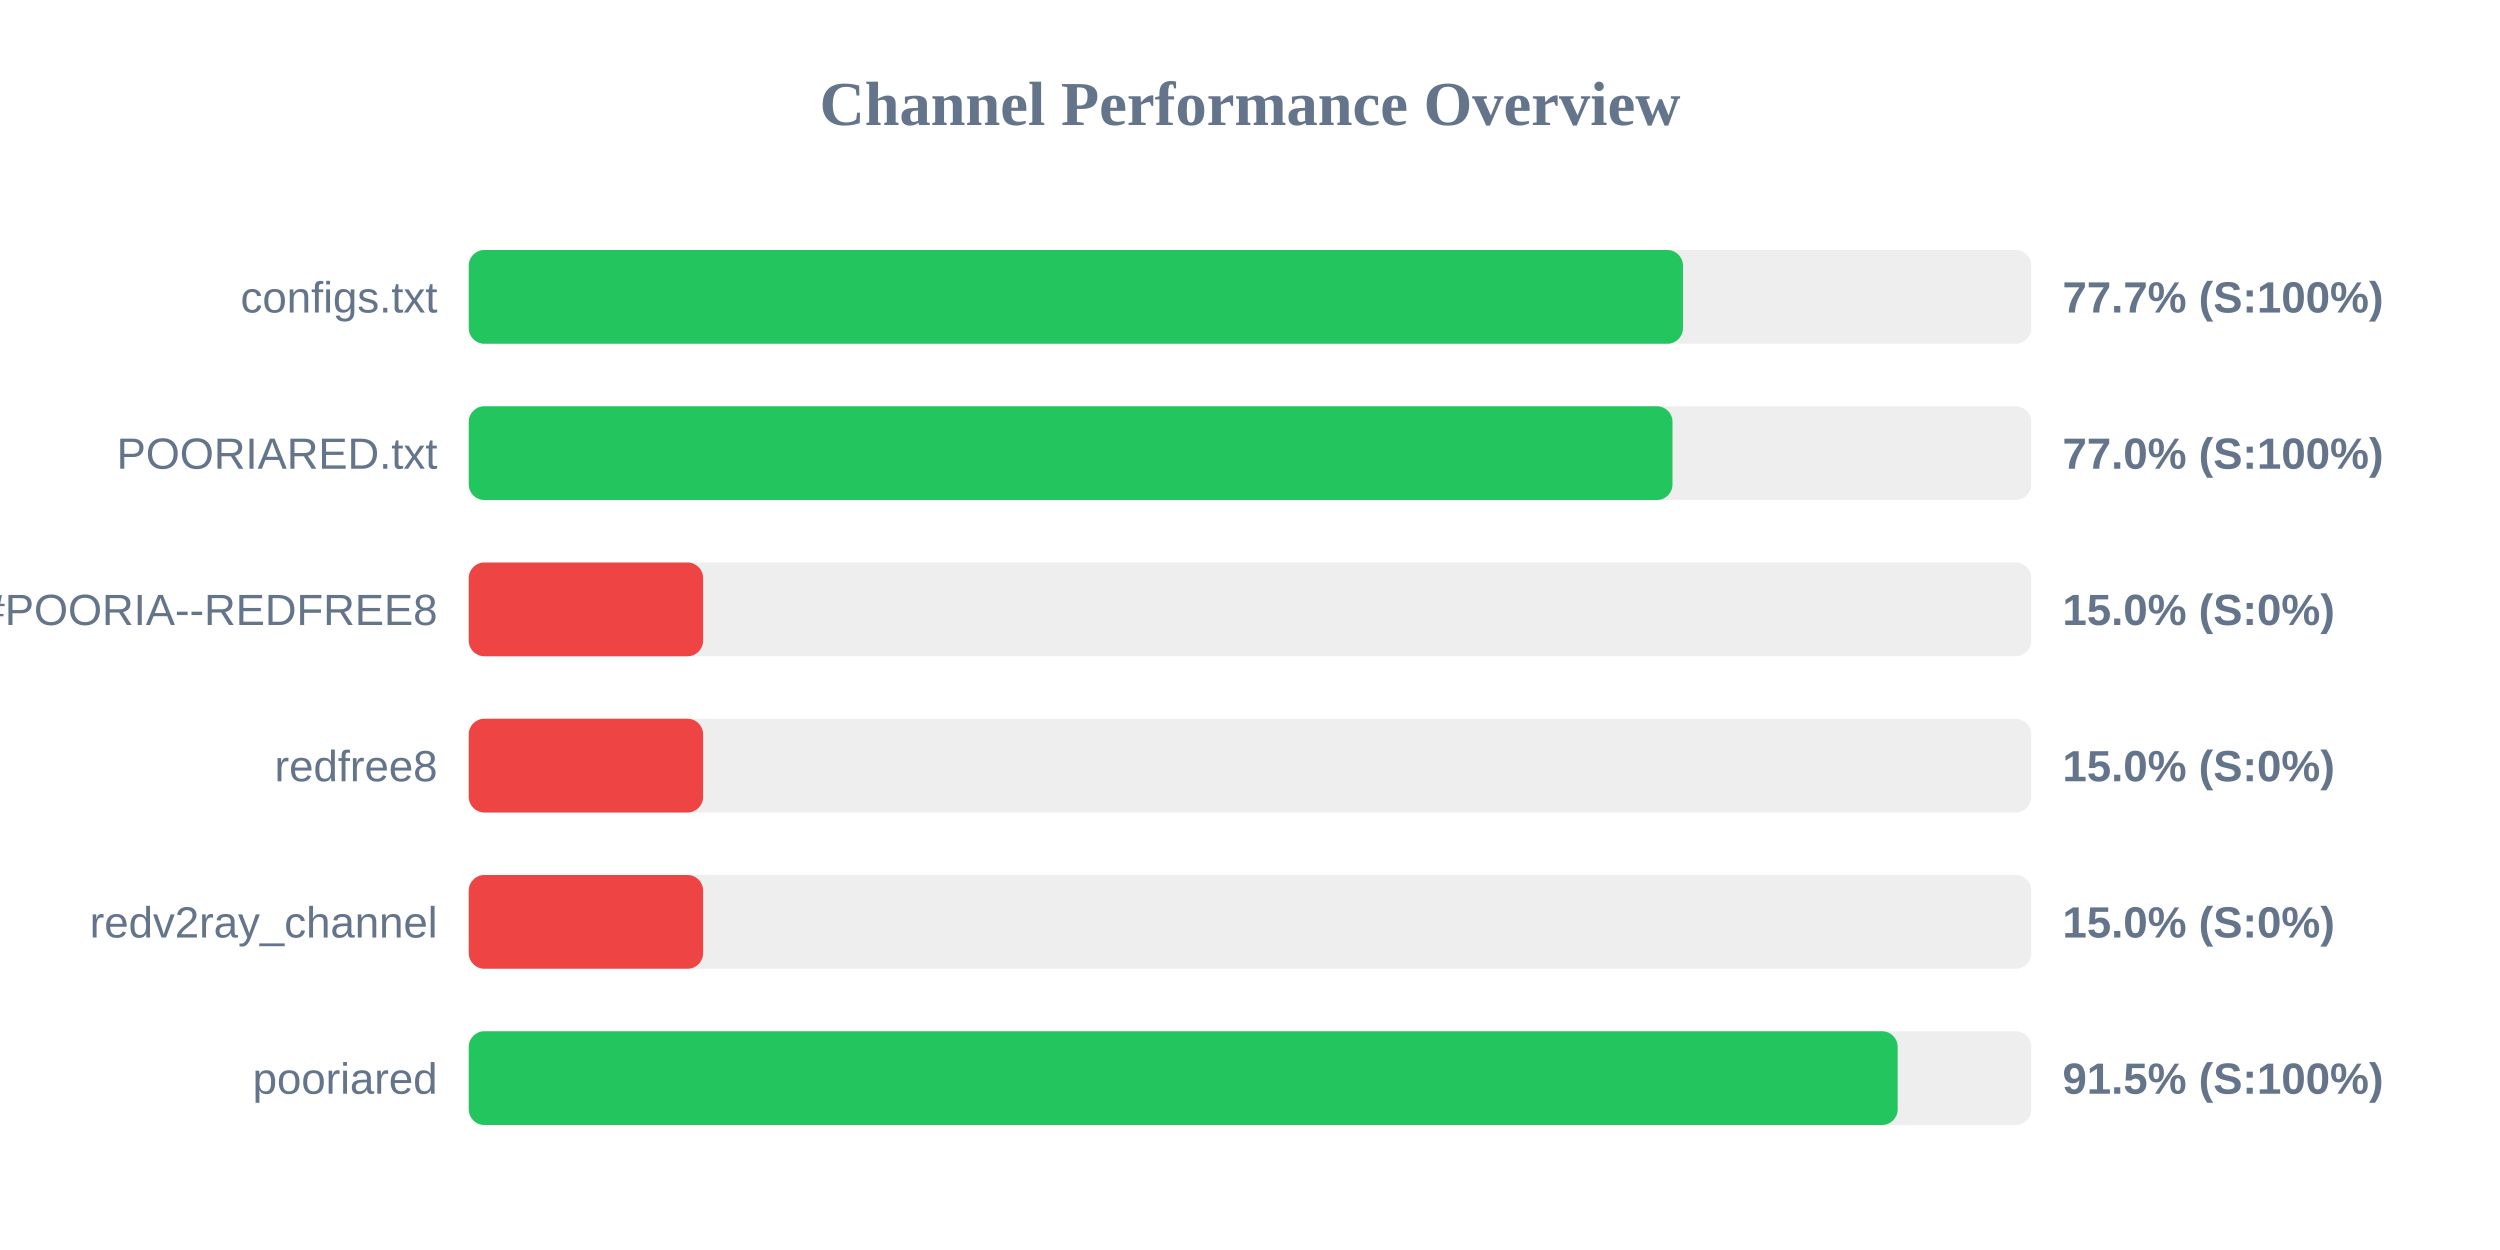
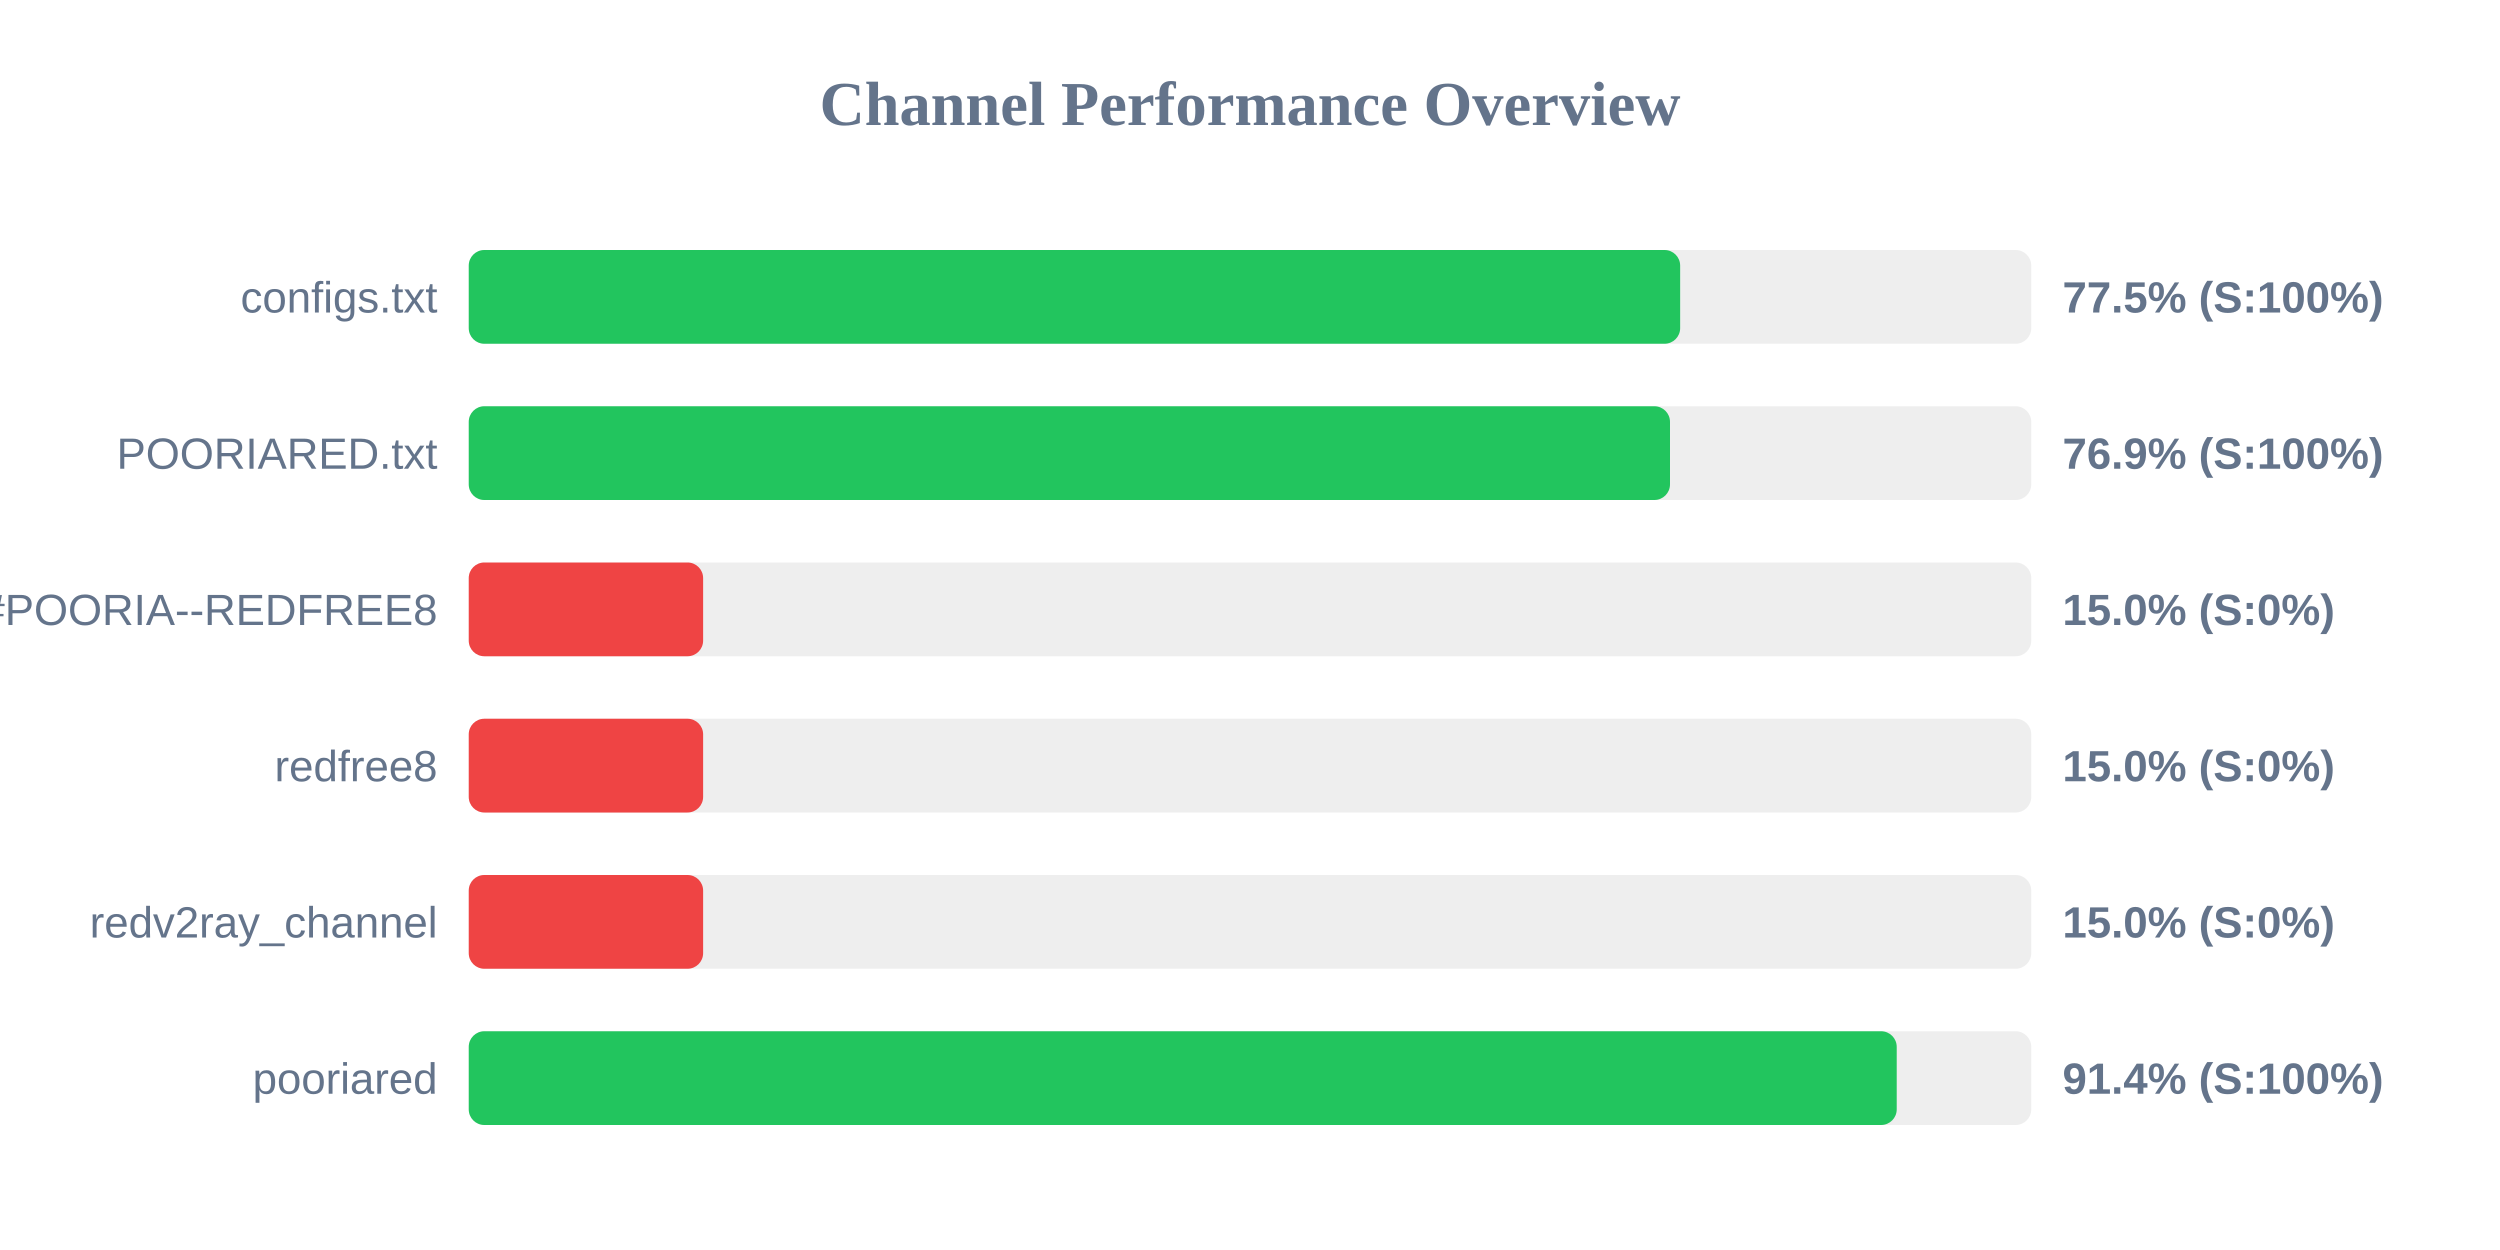
<svg xmlns="http://www.w3.org/2000/svg" width="800" height="400" version="1.1">
  <style>
        .row { font: 14px Arial; fill: #64748b; }
        .score { font: bold 14px Arial; fill: #64748b; }
    </style>
  <text x="400" y="40" text-anchor="middle" font-size="20px" font-weight="bold" fill="#64748b">Channel Performance Overview</text>
  <rect x="150" y="80" width="500" height="30" fill="#eee" rx="5" />
-   <rect x="150" y="80" width="388.55" height="30" fill="#22c55e" rx="5" />
+   <rect x="150" y="80" width="387.65" height="30" fill="#22c55e" rx="5" />
  <text x="140" y="100" text-anchor="end" class="row">configs.txt</text>
-   <text x="660" y="100" text-anchor="start" class="score">77.7% (S:100%)</text>
+   <text x="660" y="100" text-anchor="start" class="score">77.5% (S:100%)</text>
  <rect x="150" y="130" width="500" height="30" fill="#eee" rx="5" />
-   <rect x="150" y="130" width="385.2" height="30" fill="#22c55e" rx="5" />
+   <rect x="150" y="130" width="384.4" height="30" fill="#22c55e" rx="5" />
  <text x="140" y="150" text-anchor="end" class="row">POORIARED.txt</text>
-   <text x="660" y="150" text-anchor="start" class="score">77.0% (S:100%)</text>
+   <text x="660" y="150" text-anchor="start" class="score">76.9% (S:100%)</text>
  <rect x="150" y="180" width="500" height="30" fill="#eee" rx="5" />
  <rect x="150" y="180" width="75.0" height="30" fill="#ef4444" rx="5" />
  <text x="140" y="200" text-anchor="end" class="row">POORIA--REDFREE8.txt#POORIA--REDFREE8</text>
  <text x="660" y="200" text-anchor="start" class="score">15.0% (S:0%)</text>
  <rect x="150" y="230" width="500" height="30" fill="#eee" rx="5" />
  <rect x="150" y="230" width="75.0" height="30" fill="#ef4444" rx="5" />
  <text x="140" y="250" text-anchor="end" class="row">redfree8</text>
  <text x="660" y="250" text-anchor="start" class="score">15.0% (S:0%)</text>
  <rect x="150" y="280" width="500" height="30" fill="#eee" rx="5" />
  <rect x="150" y="280" width="75.0" height="30" fill="#ef4444" rx="5" />
  <text x="140" y="300" text-anchor="end" class="row">redv2ray_channel</text>
  <text x="660" y="300" text-anchor="start" class="score">15.0% (S:0%)</text>
  <rect x="150" y="330" width="500" height="30" fill="#eee" rx="5" />
-   <rect x="150" y="330" width="457.25" height="30" fill="#22c55e" rx="5" />
+   <rect x="150" y="330" width="456.95" height="30" fill="#22c55e" rx="5" />
  <text x="140" y="350" text-anchor="end" class="row">pooriared</text>
-   <text x="660" y="350" text-anchor="start" class="score">91.5% (S:100%)</text>
+   <text x="660" y="350" text-anchor="start" class="score">91.4% (S:100%)</text>
</svg>
